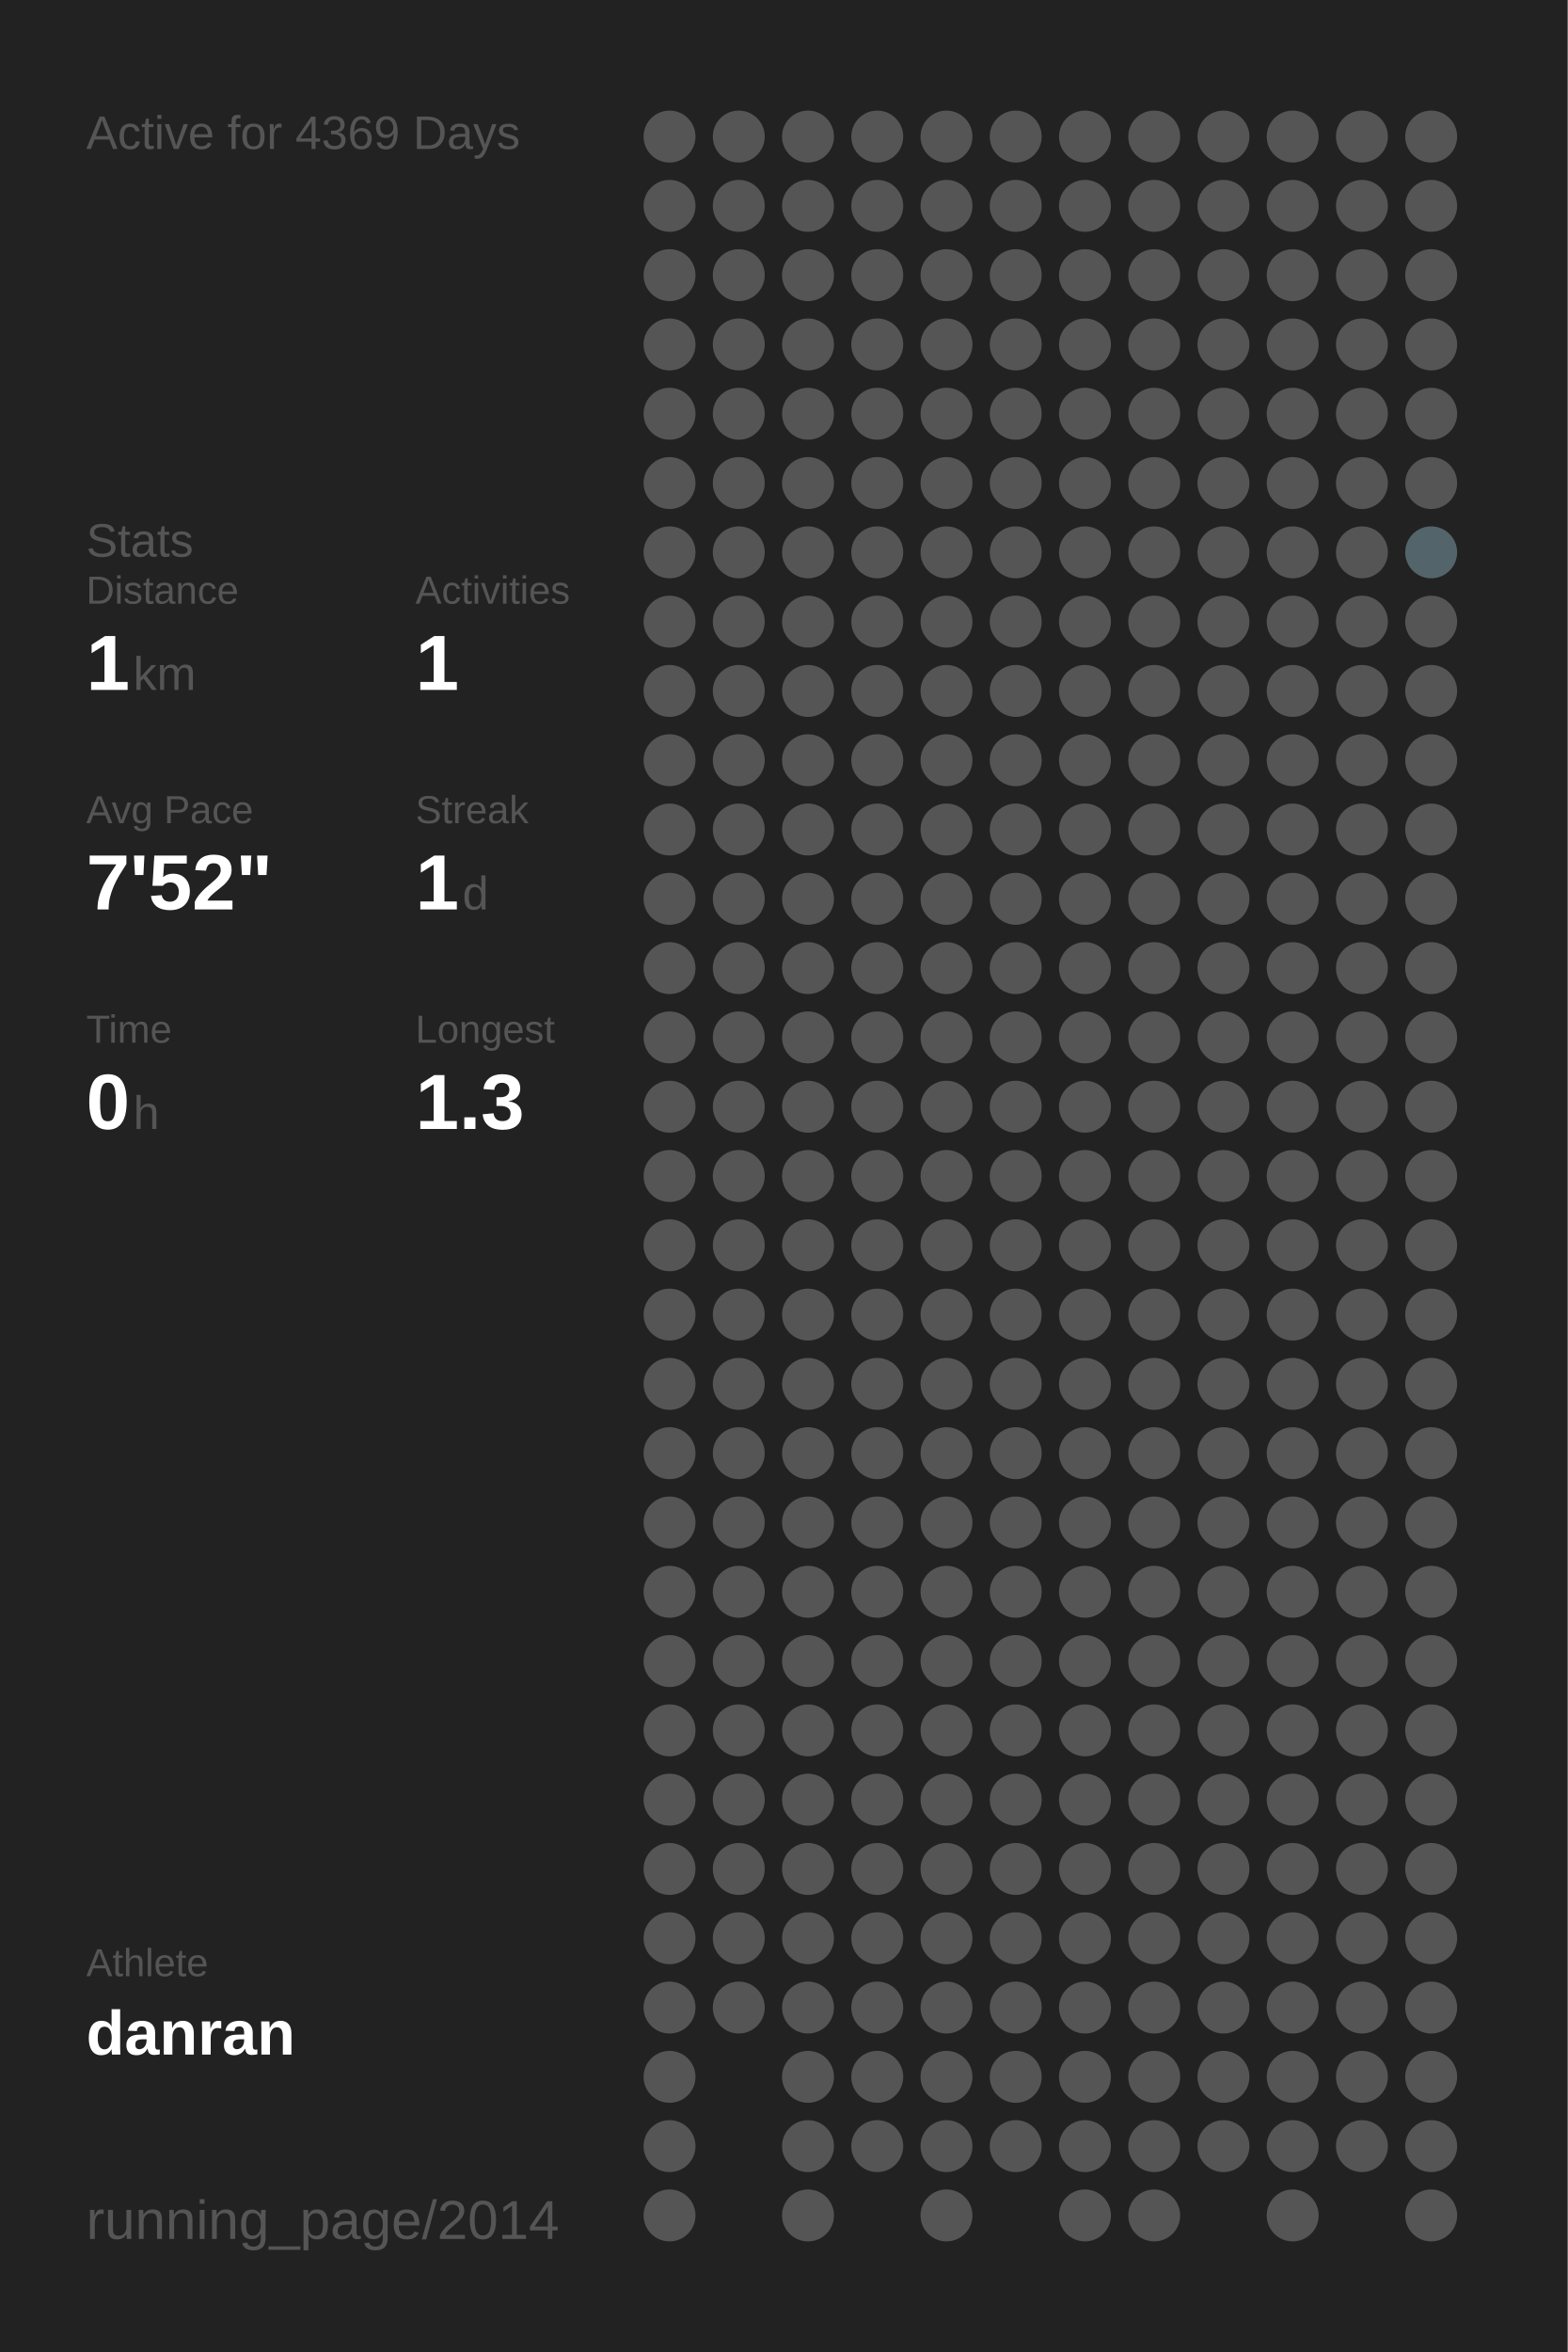
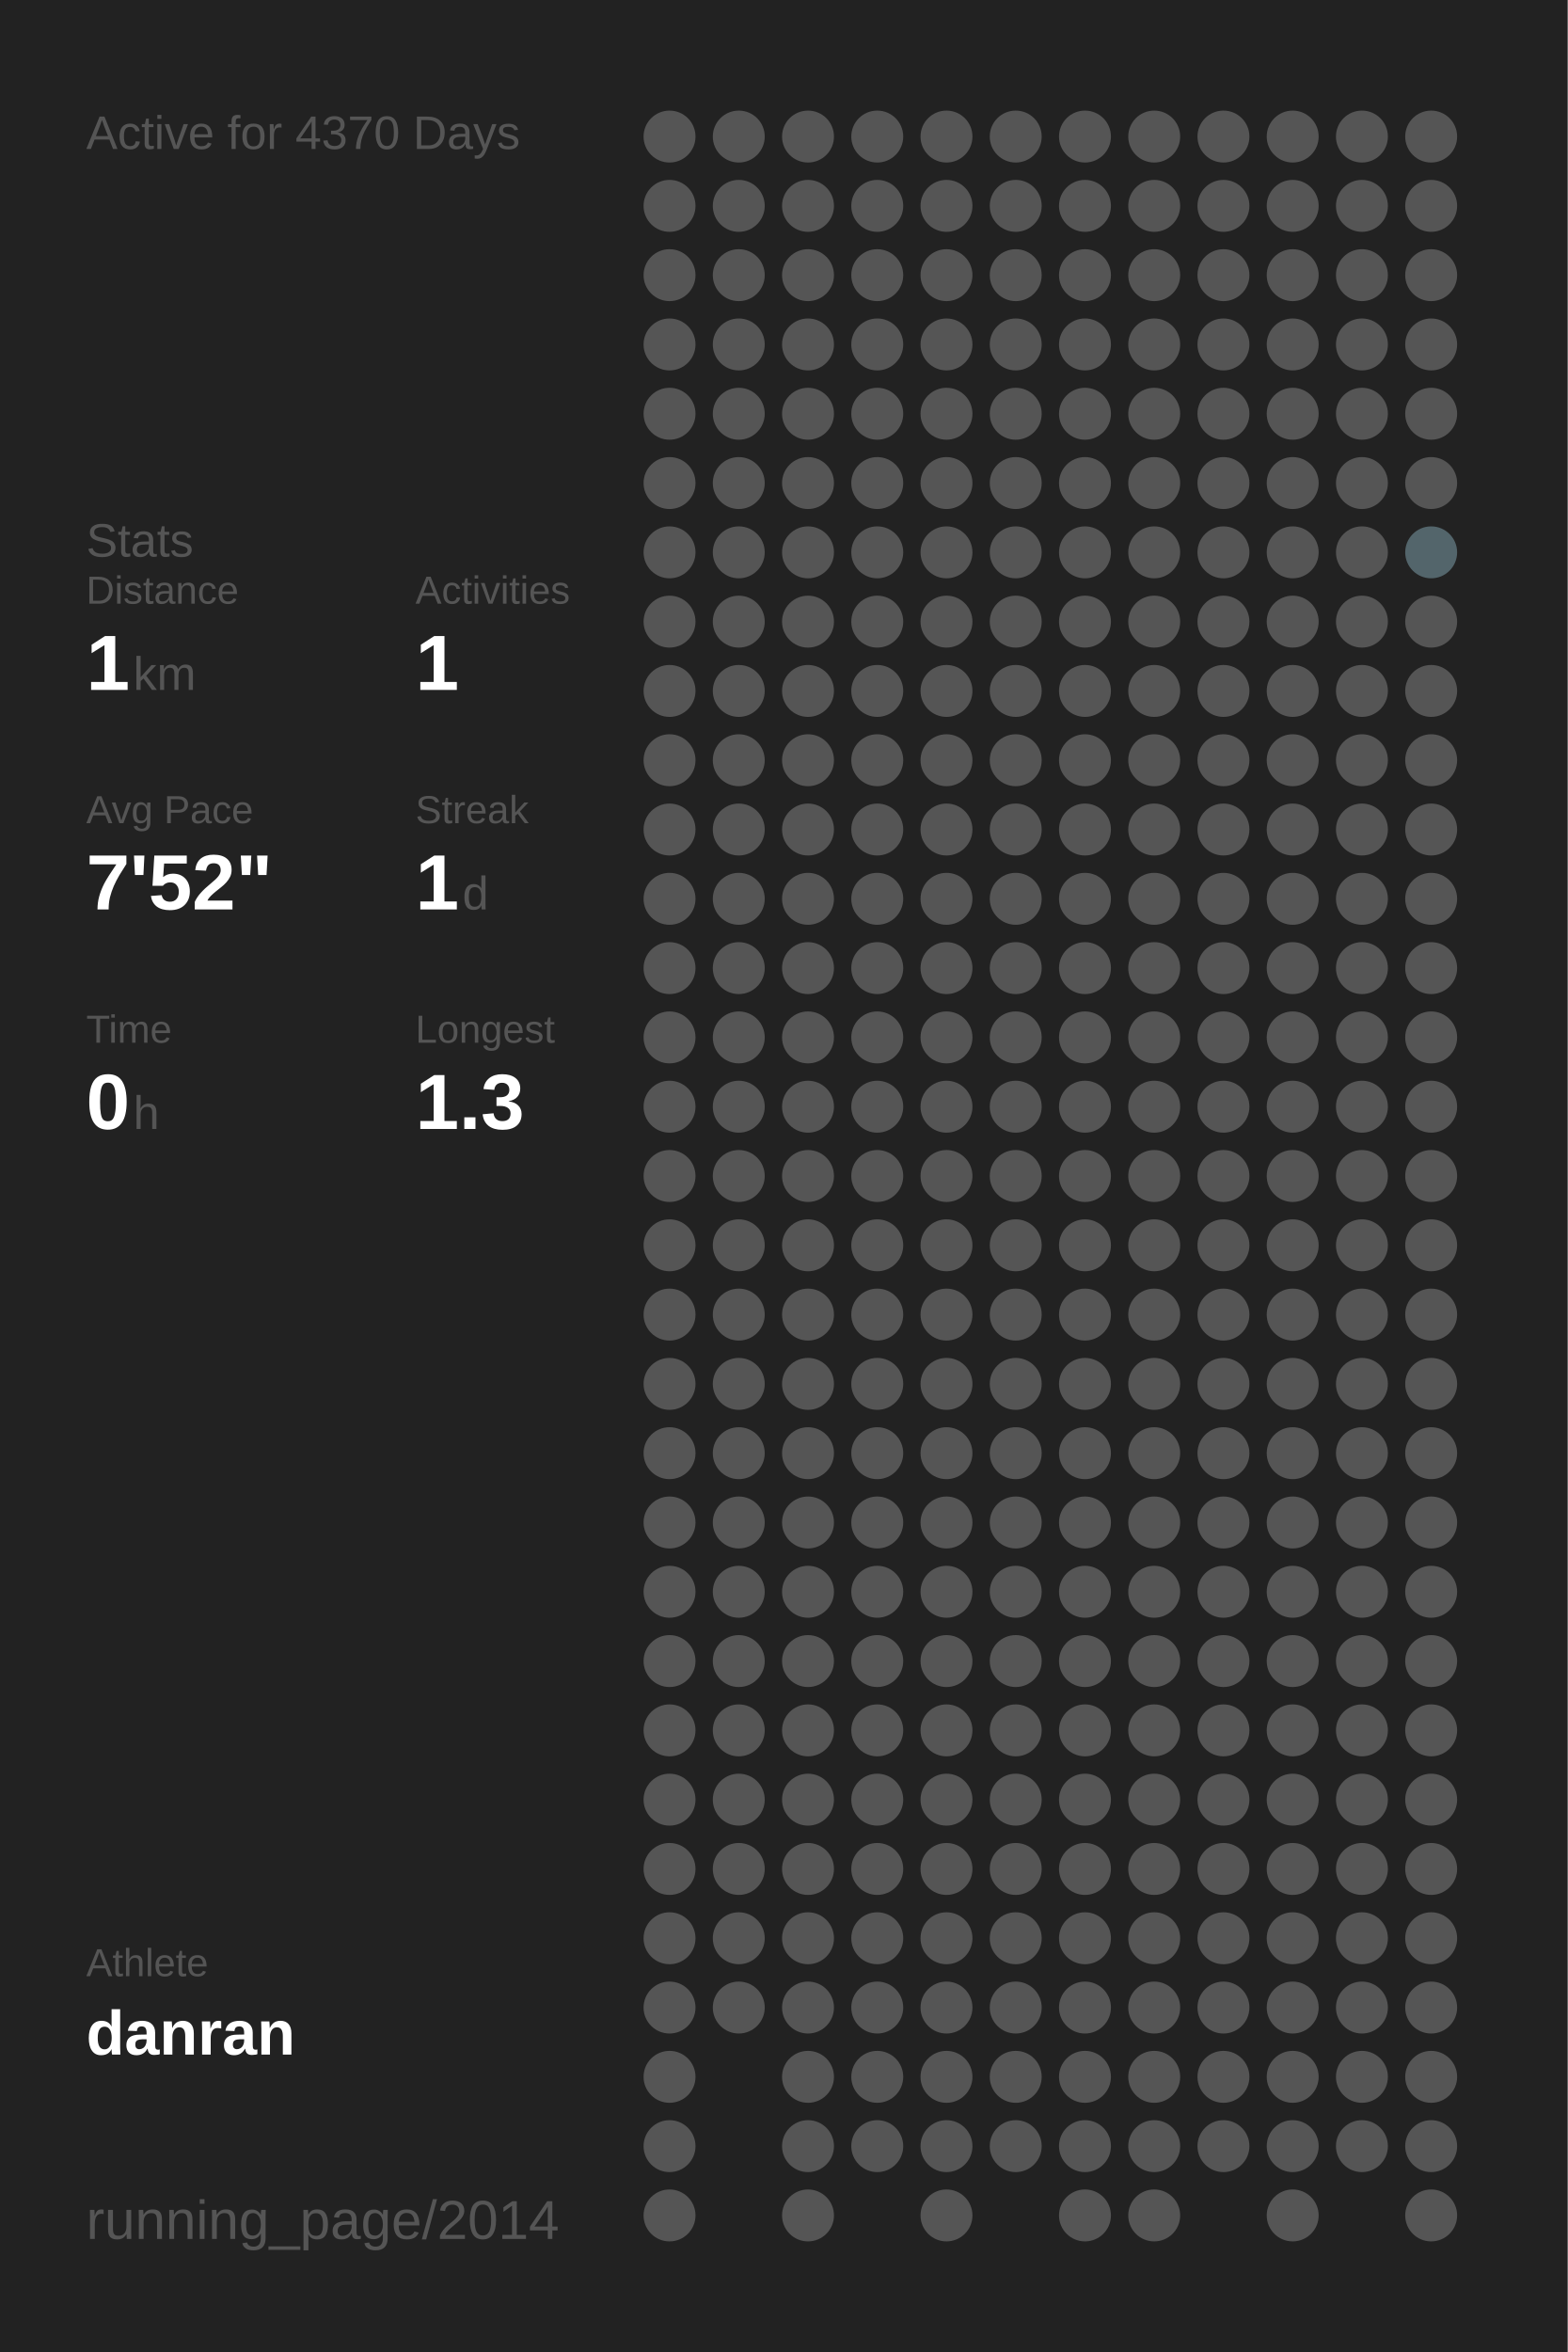
<svg xmlns="http://www.w3.org/2000/svg" baseProfile="full" height="300mm" version="1.1" viewBox="0,0,200,300" width="200mm">
  <defs />
  <rect fill="#222222" height="300" width="200" x="0" y="0" />
-   <text fill="#555555" style="font-size:6px; font-family:Arial;" x="11" y="19">Active for 4369 Days</text>
+   <text fill="#555555" style="font-size:6px; font-family:Arial;" x="11" y="19">Active for 4370 Days</text>
  <text fill="#555555" style="font-size:6px; font-family:Arial;" x="11" y="71">Stats</text>
  <text fill="#555555" style="font-size:5px; font-family:Arial;" x="11" y="77">Distance</text>
  <text fill="#FFFFFF" style="font-size:10px; font-family:Arial; font-weight:bold;" x="11" y="88">1</text>
  <text fill="#555555" style="font-size:6px; font-family:Arial;" x="17" y="88">km</text>
  <text fill="#555555" style="font-size:5px; font-family:Arial;" x="53" y="77">Activities</text>
  <text fill="#FFFFFF" style="font-size:10px; font-family:Arial; font-weight:bold;" x="53" y="88">1</text>
  <text fill="#555555" style="font-size:5px; font-family:Arial;" x="11" y="105">Avg Pace</text>
  <text fill="#FFFFFF" style="font-size:10px; font-family:Arial; font-weight:bold;" x="11" y="116">7'52"</text>
  <text fill="#555555" style="font-size:5px; font-family:Arial;" x="53" y="105">Streak</text>
  <text fill="#FFFFFF" style="font-size:10px; font-family:Arial; font-weight:bold;" x="53" y="116">1</text>
  <text fill="#555555" style="font-size:6px; font-family:Arial;" x="59" y="116">d</text>
  <text fill="#555555" style="font-size:5px; font-family:Arial;" x="11" y="133">Time</text>
  <text fill="#FFFFFF" style="font-size:10px; font-family:Arial; font-weight:bold;" x="11" y="144">0</text>
  <text fill="#555555" style="font-size:6px; font-family:Arial;" x="17" y="144">h</text>
  <text fill="#555555" style="font-size:5px; font-family:Arial;" x="53" y="133">Longest</text>
  <text fill="#FFFFFF" style="font-size:10px; font-family:Arial; font-weight:bold;" x="53" y="144">1.3</text>
  <text fill="#555555" style="font-size:5px; font-family:Arial;" x="11" y="252.065">Athlete</text>
  <text fill="#FFFFFF" style="font-size:8px; font-family:Arial; font-weight:bold;" x="11" y="262.065">danran</text>
  <text fill="#555555" style="font-size:7px; font-family:Arial;" x="11" y="285.581">running_page/2014</text>
  <circle cx="85.417" cy="17.419" fill="#555555" r="3.312" />
  <circle cx="85.417" cy="26.258" fill="#555555" r="3.312" />
  <circle cx="85.417" cy="35.097" fill="#555555" r="3.312" />
  <circle cx="85.417" cy="43.935" fill="#555555" r="3.312" />
  <circle cx="85.417" cy="52.774" fill="#555555" r="3.312" />
  <circle cx="85.417" cy="61.613" fill="#555555" r="3.312" />
  <circle cx="85.417" cy="70.452" fill="#555555" r="3.312" />
  <circle cx="85.417" cy="79.29" fill="#555555" r="3.312" />
  <circle cx="85.417" cy="88.129" fill="#555555" r="3.312" />
  <circle cx="85.417" cy="96.968" fill="#555555" r="3.312" />
  <circle cx="85.417" cy="105.806" fill="#555555" r="3.312" />
  <circle cx="85.417" cy="114.645" fill="#555555" r="3.312" />
  <circle cx="85.417" cy="123.484" fill="#555555" r="3.312" />
  <circle cx="85.417" cy="132.323" fill="#555555" r="3.312" />
  <circle cx="85.417" cy="141.161" fill="#555555" r="3.312" />
  <circle cx="85.417" cy="150" fill="#555555" r="3.312" />
  <circle cx="85.417" cy="158.839" fill="#555555" r="3.312" />
  <circle cx="85.417" cy="167.677" fill="#555555" r="3.312" />
  <circle cx="85.417" cy="176.516" fill="#555555" r="3.312" />
  <circle cx="85.417" cy="185.355" fill="#555555" r="3.312" />
  <circle cx="85.417" cy="194.194" fill="#555555" r="3.312" />
  <circle cx="85.417" cy="203.032" fill="#555555" r="3.312" />
  <circle cx="85.417" cy="211.871" fill="#555555" r="3.312" />
  <circle cx="85.417" cy="220.71" fill="#555555" r="3.312" />
  <circle cx="85.417" cy="229.548" fill="#555555" r="3.312" />
  <circle cx="85.417" cy="238.387" fill="#555555" r="3.312" />
  <circle cx="85.417" cy="247.226" fill="#555555" r="3.312" />
  <circle cx="85.417" cy="256.065" fill="#555555" r="3.312" />
  <circle cx="85.417" cy="264.903" fill="#555555" r="3.312" />
  <circle cx="85.417" cy="273.742" fill="#555555" r="3.312" />
  <circle cx="85.417" cy="282.581" fill="#555555" r="3.312" />
  <circle cx="94.25" cy="17.419" fill="#555555" r="3.312" />
  <circle cx="94.25" cy="26.258" fill="#555555" r="3.312" />
  <circle cx="94.25" cy="35.097" fill="#555555" r="3.312" />
  <circle cx="94.25" cy="43.935" fill="#555555" r="3.312" />
  <circle cx="94.25" cy="52.774" fill="#555555" r="3.312" />
  <circle cx="94.25" cy="61.613" fill="#555555" r="3.312" />
  <circle cx="94.25" cy="70.452" fill="#555555" r="3.312" />
  <circle cx="94.25" cy="79.29" fill="#555555" r="3.312" />
  <circle cx="94.25" cy="88.129" fill="#555555" r="3.312" />
  <circle cx="94.25" cy="96.968" fill="#555555" r="3.312" />
  <circle cx="94.25" cy="105.806" fill="#555555" r="3.312" />
  <circle cx="94.25" cy="114.645" fill="#555555" r="3.312" />
  <circle cx="94.25" cy="123.484" fill="#555555" r="3.312" />
  <circle cx="94.25" cy="132.323" fill="#555555" r="3.312" />
  <circle cx="94.25" cy="141.161" fill="#555555" r="3.312" />
  <circle cx="94.25" cy="150" fill="#555555" r="3.312" />
  <circle cx="94.25" cy="158.839" fill="#555555" r="3.312" />
  <circle cx="94.25" cy="167.677" fill="#555555" r="3.312" />
  <circle cx="94.25" cy="176.516" fill="#555555" r="3.312" />
  <circle cx="94.25" cy="185.355" fill="#555555" r="3.312" />
  <circle cx="94.25" cy="194.194" fill="#555555" r="3.312" />
  <circle cx="94.25" cy="203.032" fill="#555555" r="3.312" />
  <circle cx="94.25" cy="211.871" fill="#555555" r="3.312" />
  <circle cx="94.25" cy="220.71" fill="#555555" r="3.312" />
  <circle cx="94.25" cy="229.548" fill="#555555" r="3.312" />
  <circle cx="94.25" cy="238.387" fill="#555555" r="3.312" />
  <circle cx="94.25" cy="247.226" fill="#555555" r="3.312" />
  <circle cx="94.25" cy="256.065" fill="#555555" r="3.312" />
  <circle cx="103.083" cy="17.419" fill="#555555" r="3.312" />
  <circle cx="103.083" cy="26.258" fill="#555555" r="3.312" />
  <circle cx="103.083" cy="35.097" fill="#555555" r="3.312" />
  <circle cx="103.083" cy="43.935" fill="#555555" r="3.312" />
  <circle cx="103.083" cy="52.774" fill="#555555" r="3.312" />
  <circle cx="103.083" cy="61.613" fill="#555555" r="3.312" />
  <circle cx="103.083" cy="70.452" fill="#555555" r="3.312" />
  <circle cx="103.083" cy="79.29" fill="#555555" r="3.312" />
  <circle cx="103.083" cy="88.129" fill="#555555" r="3.312" />
  <circle cx="103.083" cy="96.968" fill="#555555" r="3.312" />
  <circle cx="103.083" cy="105.806" fill="#555555" r="3.312" />
  <circle cx="103.083" cy="114.645" fill="#555555" r="3.312" />
  <circle cx="103.083" cy="123.484" fill="#555555" r="3.312" />
  <circle cx="103.083" cy="132.323" fill="#555555" r="3.312" />
  <circle cx="103.083" cy="141.161" fill="#555555" r="3.312" />
  <circle cx="103.083" cy="150" fill="#555555" r="3.312" />
  <circle cx="103.083" cy="158.839" fill="#555555" r="3.312" />
  <circle cx="103.083" cy="167.677" fill="#555555" r="3.312" />
  <circle cx="103.083" cy="176.516" fill="#555555" r="3.312" />
  <circle cx="103.083" cy="185.355" fill="#555555" r="3.312" />
  <circle cx="103.083" cy="194.194" fill="#555555" r="3.312" />
  <circle cx="103.083" cy="203.032" fill="#555555" r="3.312" />
  <circle cx="103.083" cy="211.871" fill="#555555" r="3.312" />
  <circle cx="103.083" cy="220.71" fill="#555555" r="3.312" />
  <circle cx="103.083" cy="229.548" fill="#555555" r="3.312" />
  <circle cx="103.083" cy="238.387" fill="#555555" r="3.312" />
  <circle cx="103.083" cy="247.226" fill="#555555" r="3.312" />
  <circle cx="103.083" cy="256.065" fill="#555555" r="3.312" />
  <circle cx="103.083" cy="264.903" fill="#555555" r="3.312" />
  <circle cx="103.083" cy="273.742" fill="#555555" r="3.312" />
  <circle cx="103.083" cy="282.581" fill="#555555" r="3.312" />
  <circle cx="111.917" cy="17.419" fill="#555555" r="3.312" />
  <circle cx="111.917" cy="26.258" fill="#555555" r="3.312" />
  <circle cx="111.917" cy="35.097" fill="#555555" r="3.312" />
  <circle cx="111.917" cy="43.935" fill="#555555" r="3.312" />
  <circle cx="111.917" cy="52.774" fill="#555555" r="3.312" />
  <circle cx="111.917" cy="61.613" fill="#555555" r="3.312" />
  <circle cx="111.917" cy="70.452" fill="#555555" r="3.312" />
  <circle cx="111.917" cy="79.29" fill="#555555" r="3.312" />
  <circle cx="111.917" cy="88.129" fill="#555555" r="3.312" />
  <circle cx="111.917" cy="96.968" fill="#555555" r="3.312" />
  <circle cx="111.917" cy="105.806" fill="#555555" r="3.312" />
  <circle cx="111.917" cy="114.645" fill="#555555" r="3.312" />
  <circle cx="111.917" cy="123.484" fill="#555555" r="3.312" />
  <circle cx="111.917" cy="132.323" fill="#555555" r="3.312" />
  <circle cx="111.917" cy="141.161" fill="#555555" r="3.312" />
  <circle cx="111.917" cy="150" fill="#555555" r="3.312" />
  <circle cx="111.917" cy="158.839" fill="#555555" r="3.312" />
  <circle cx="111.917" cy="167.677" fill="#555555" r="3.312" />
  <circle cx="111.917" cy="176.516" fill="#555555" r="3.312" />
  <circle cx="111.917" cy="185.355" fill="#555555" r="3.312" />
  <circle cx="111.917" cy="194.194" fill="#555555" r="3.312" />
  <circle cx="111.917" cy="203.032" fill="#555555" r="3.312" />
  <circle cx="111.917" cy="211.871" fill="#555555" r="3.312" />
  <circle cx="111.917" cy="220.71" fill="#555555" r="3.312" />
  <circle cx="111.917" cy="229.548" fill="#555555" r="3.312" />
  <circle cx="111.917" cy="238.387" fill="#555555" r="3.312" />
  <circle cx="111.917" cy="247.226" fill="#555555" r="3.312" />
  <circle cx="111.917" cy="256.065" fill="#555555" r="3.312" />
  <circle cx="111.917" cy="264.903" fill="#555555" r="3.312" />
  <circle cx="111.917" cy="273.742" fill="#555555" r="3.312" />
  <circle cx="120.75" cy="17.419" fill="#555555" r="3.312" />
  <circle cx="120.75" cy="26.258" fill="#555555" r="3.312" />
  <circle cx="120.75" cy="35.097" fill="#555555" r="3.312" />
  <circle cx="120.75" cy="43.935" fill="#555555" r="3.312" />
  <circle cx="120.75" cy="52.774" fill="#555555" r="3.312" />
  <circle cx="120.75" cy="61.613" fill="#555555" r="3.312" />
  <circle cx="120.75" cy="70.452" fill="#555555" r="3.312" />
  <circle cx="120.75" cy="79.29" fill="#555555" r="3.312" />
  <circle cx="120.75" cy="88.129" fill="#555555" r="3.312" />
  <circle cx="120.75" cy="96.968" fill="#555555" r="3.312" />
  <circle cx="120.75" cy="105.806" fill="#555555" r="3.312" />
  <circle cx="120.75" cy="114.645" fill="#555555" r="3.312" />
  <circle cx="120.75" cy="123.484" fill="#555555" r="3.312" />
  <circle cx="120.75" cy="132.323" fill="#555555" r="3.312" />
  <circle cx="120.75" cy="141.161" fill="#555555" r="3.312" />
  <circle cx="120.75" cy="150" fill="#555555" r="3.312" />
  <circle cx="120.75" cy="158.839" fill="#555555" r="3.312" />
  <circle cx="120.75" cy="167.677" fill="#555555" r="3.312" />
  <circle cx="120.75" cy="176.516" fill="#555555" r="3.312" />
  <circle cx="120.75" cy="185.355" fill="#555555" r="3.312" />
  <circle cx="120.75" cy="194.194" fill="#555555" r="3.312" />
  <circle cx="120.75" cy="203.032" fill="#555555" r="3.312" />
  <circle cx="120.75" cy="211.871" fill="#555555" r="3.312" />
  <circle cx="120.75" cy="220.71" fill="#555555" r="3.312" />
  <circle cx="120.75" cy="229.548" fill="#555555" r="3.312" />
  <circle cx="120.75" cy="238.387" fill="#555555" r="3.312" />
  <circle cx="120.75" cy="247.226" fill="#555555" r="3.312" />
  <circle cx="120.75" cy="256.065" fill="#555555" r="3.312" />
  <circle cx="120.75" cy="264.903" fill="#555555" r="3.312" />
  <circle cx="120.75" cy="273.742" fill="#555555" r="3.312" />
  <circle cx="120.75" cy="282.581" fill="#555555" r="3.312" />
  <circle cx="129.583" cy="17.419" fill="#555555" r="3.312" />
  <circle cx="129.583" cy="26.258" fill="#555555" r="3.312" />
  <circle cx="129.583" cy="35.097" fill="#555555" r="3.312" />
  <circle cx="129.583" cy="43.935" fill="#555555" r="3.312" />
  <circle cx="129.583" cy="52.774" fill="#555555" r="3.312" />
  <circle cx="129.583" cy="61.613" fill="#555555" r="3.312" />
  <circle cx="129.583" cy="70.452" fill="#555555" r="3.312" />
  <circle cx="129.583" cy="79.29" fill="#555555" r="3.312" />
  <circle cx="129.583" cy="88.129" fill="#555555" r="3.312" />
  <circle cx="129.583" cy="96.968" fill="#555555" r="3.312" />
  <circle cx="129.583" cy="105.806" fill="#555555" r="3.312" />
  <circle cx="129.583" cy="114.645" fill="#555555" r="3.312" />
  <circle cx="129.583" cy="123.484" fill="#555555" r="3.312" />
  <circle cx="129.583" cy="132.323" fill="#555555" r="3.312" />
  <circle cx="129.583" cy="141.161" fill="#555555" r="3.312" />
  <circle cx="129.583" cy="150" fill="#555555" r="3.312" />
  <circle cx="129.583" cy="158.839" fill="#555555" r="3.312" />
  <circle cx="129.583" cy="167.677" fill="#555555" r="3.312" />
  <circle cx="129.583" cy="176.516" fill="#555555" r="3.312" />
  <circle cx="129.583" cy="185.355" fill="#555555" r="3.312" />
  <circle cx="129.583" cy="194.194" fill="#555555" r="3.312" />
  <circle cx="129.583" cy="203.032" fill="#555555" r="3.312" />
  <circle cx="129.583" cy="211.871" fill="#555555" r="3.312" />
  <circle cx="129.583" cy="220.71" fill="#555555" r="3.312" />
  <circle cx="129.583" cy="229.548" fill="#555555" r="3.312" />
  <circle cx="129.583" cy="238.387" fill="#555555" r="3.312" />
  <circle cx="129.583" cy="247.226" fill="#555555" r="3.312" />
  <circle cx="129.583" cy="256.065" fill="#555555" r="3.312" />
  <circle cx="129.583" cy="264.903" fill="#555555" r="3.312" />
  <circle cx="129.583" cy="273.742" fill="#555555" r="3.312" />
  <circle cx="138.417" cy="17.419" fill="#555555" r="3.312" />
  <circle cx="138.417" cy="26.258" fill="#555555" r="3.312" />
  <circle cx="138.417" cy="35.097" fill="#555555" r="3.312" />
  <circle cx="138.417" cy="43.935" fill="#555555" r="3.312" />
  <circle cx="138.417" cy="52.774" fill="#555555" r="3.312" />
  <circle cx="138.417" cy="61.613" fill="#555555" r="3.312" />
  <circle cx="138.417" cy="70.452" fill="#555555" r="3.312" />
  <circle cx="138.417" cy="79.29" fill="#555555" r="3.312" />
  <circle cx="138.417" cy="88.129" fill="#555555" r="3.312" />
  <circle cx="138.417" cy="96.968" fill="#555555" r="3.312" />
  <circle cx="138.417" cy="105.806" fill="#555555" r="3.312" />
  <circle cx="138.417" cy="114.645" fill="#555555" r="3.312" />
  <circle cx="138.417" cy="123.484" fill="#555555" r="3.312" />
  <circle cx="138.417" cy="132.323" fill="#555555" r="3.312" />
  <circle cx="138.417" cy="141.161" fill="#555555" r="3.312" />
  <circle cx="138.417" cy="150" fill="#555555" r="3.312" />
  <circle cx="138.417" cy="158.839" fill="#555555" r="3.312" />
  <circle cx="138.417" cy="167.677" fill="#555555" r="3.312" />
  <circle cx="138.417" cy="176.516" fill="#555555" r="3.312" />
  <circle cx="138.417" cy="185.355" fill="#555555" r="3.312" />
  <circle cx="138.417" cy="194.194" fill="#555555" r="3.312" />
  <circle cx="138.417" cy="203.032" fill="#555555" r="3.312" />
  <circle cx="138.417" cy="211.871" fill="#555555" r="3.312" />
  <circle cx="138.417" cy="220.71" fill="#555555" r="3.312" />
  <circle cx="138.417" cy="229.548" fill="#555555" r="3.312" />
  <circle cx="138.417" cy="238.387" fill="#555555" r="3.312" />
  <circle cx="138.417" cy="247.226" fill="#555555" r="3.312" />
  <circle cx="138.417" cy="256.065" fill="#555555" r="3.312" />
  <circle cx="138.417" cy="264.903" fill="#555555" r="3.312" />
  <circle cx="138.417" cy="273.742" fill="#555555" r="3.312" />
  <circle cx="138.417" cy="282.581" fill="#555555" r="3.312" />
  <circle cx="147.25" cy="17.419" fill="#555555" r="3.312" />
  <circle cx="147.25" cy="26.258" fill="#555555" r="3.312" />
  <circle cx="147.25" cy="35.097" fill="#555555" r="3.312" />
  <circle cx="147.25" cy="43.935" fill="#555555" r="3.312" />
  <circle cx="147.25" cy="52.774" fill="#555555" r="3.312" />
  <circle cx="147.25" cy="61.613" fill="#555555" r="3.312" />
  <circle cx="147.25" cy="70.452" fill="#555555" r="3.312" />
  <circle cx="147.25" cy="79.29" fill="#555555" r="3.312" />
  <circle cx="147.25" cy="88.129" fill="#555555" r="3.312" />
  <circle cx="147.25" cy="96.968" fill="#555555" r="3.312" />
  <circle cx="147.25" cy="105.806" fill="#555555" r="3.312" />
  <circle cx="147.25" cy="114.645" fill="#555555" r="3.312" />
  <circle cx="147.25" cy="123.484" fill="#555555" r="3.312" />
  <circle cx="147.25" cy="132.323" fill="#555555" r="3.312" />
  <circle cx="147.25" cy="141.161" fill="#555555" r="3.312" />
  <circle cx="147.25" cy="150" fill="#555555" r="3.312" />
  <circle cx="147.25" cy="158.839" fill="#555555" r="3.312" />
  <circle cx="147.25" cy="167.677" fill="#555555" r="3.312" />
  <circle cx="147.25" cy="176.516" fill="#555555" r="3.312" />
  <circle cx="147.25" cy="185.355" fill="#555555" r="3.312" />
  <circle cx="147.25" cy="194.194" fill="#555555" r="3.312" />
  <circle cx="147.25" cy="203.032" fill="#555555" r="3.312" />
  <circle cx="147.25" cy="211.871" fill="#555555" r="3.312" />
  <circle cx="147.25" cy="220.71" fill="#555555" r="3.312" />
  <circle cx="147.25" cy="229.548" fill="#555555" r="3.312" />
  <circle cx="147.25" cy="238.387" fill="#555555" r="3.312" />
  <circle cx="147.25" cy="247.226" fill="#555555" r="3.312" />
  <circle cx="147.25" cy="256.065" fill="#555555" r="3.312" />
  <circle cx="147.25" cy="264.903" fill="#555555" r="3.312" />
  <circle cx="147.25" cy="273.742" fill="#555555" r="3.312" />
  <circle cx="147.25" cy="282.581" fill="#555555" r="3.312" />
  <circle cx="156.083" cy="17.419" fill="#555555" r="3.312" />
  <circle cx="156.083" cy="26.258" fill="#555555" r="3.312" />
  <circle cx="156.083" cy="35.097" fill="#555555" r="3.312" />
  <circle cx="156.083" cy="43.935" fill="#555555" r="3.312" />
  <circle cx="156.083" cy="52.774" fill="#555555" r="3.312" />
  <circle cx="156.083" cy="61.613" fill="#555555" r="3.312" />
  <circle cx="156.083" cy="70.452" fill="#555555" r="3.312" />
  <circle cx="156.083" cy="79.29" fill="#555555" r="3.312" />
  <circle cx="156.083" cy="88.129" fill="#555555" r="3.312" />
  <circle cx="156.083" cy="96.968" fill="#555555" r="3.312" />
  <circle cx="156.083" cy="105.806" fill="#555555" r="3.312" />
  <circle cx="156.083" cy="114.645" fill="#555555" r="3.312" />
  <circle cx="156.083" cy="123.484" fill="#555555" r="3.312" />
  <circle cx="156.083" cy="132.323" fill="#555555" r="3.312" />
  <circle cx="156.083" cy="141.161" fill="#555555" r="3.312" />
  <circle cx="156.083" cy="150" fill="#555555" r="3.312" />
  <circle cx="156.083" cy="158.839" fill="#555555" r="3.312" />
  <circle cx="156.083" cy="167.677" fill="#555555" r="3.312" />
  <circle cx="156.083" cy="176.516" fill="#555555" r="3.312" />
  <circle cx="156.083" cy="185.355" fill="#555555" r="3.312" />
  <circle cx="156.083" cy="194.194" fill="#555555" r="3.312" />
  <circle cx="156.083" cy="203.032" fill="#555555" r="3.312" />
  <circle cx="156.083" cy="211.871" fill="#555555" r="3.312" />
  <circle cx="156.083" cy="220.71" fill="#555555" r="3.312" />
  <circle cx="156.083" cy="229.548" fill="#555555" r="3.312" />
  <circle cx="156.083" cy="238.387" fill="#555555" r="3.312" />
  <circle cx="156.083" cy="247.226" fill="#555555" r="3.312" />
  <circle cx="156.083" cy="256.065" fill="#555555" r="3.312" />
  <circle cx="156.083" cy="264.903" fill="#555555" r="3.312" />
  <circle cx="156.083" cy="273.742" fill="#555555" r="3.312" />
  <circle cx="164.917" cy="17.419" fill="#555555" r="3.312" />
  <circle cx="164.917" cy="26.258" fill="#555555" r="3.312" />
  <circle cx="164.917" cy="35.097" fill="#555555" r="3.312" />
  <circle cx="164.917" cy="43.935" fill="#555555" r="3.312" />
  <circle cx="164.917" cy="52.774" fill="#555555" r="3.312" />
  <circle cx="164.917" cy="61.613" fill="#555555" r="3.312" />
  <circle cx="164.917" cy="70.452" fill="#555555" r="3.312" />
  <circle cx="164.917" cy="79.29" fill="#555555" r="3.312" />
  <circle cx="164.917" cy="88.129" fill="#555555" r="3.312" />
  <circle cx="164.917" cy="96.968" fill="#555555" r="3.312" />
  <circle cx="164.917" cy="105.806" fill="#555555" r="3.312" />
  <circle cx="164.917" cy="114.645" fill="#555555" r="3.312" />
  <circle cx="164.917" cy="123.484" fill="#555555" r="3.312" />
  <circle cx="164.917" cy="132.323" fill="#555555" r="3.312" />
  <circle cx="164.917" cy="141.161" fill="#555555" r="3.312" />
  <circle cx="164.917" cy="150" fill="#555555" r="3.312" />
  <circle cx="164.917" cy="158.839" fill="#555555" r="3.312" />
  <circle cx="164.917" cy="167.677" fill="#555555" r="3.312" />
  <circle cx="164.917" cy="176.516" fill="#555555" r="3.312" />
  <circle cx="164.917" cy="185.355" fill="#555555" r="3.312" />
  <circle cx="164.917" cy="194.194" fill="#555555" r="3.312" />
  <circle cx="164.917" cy="203.032" fill="#555555" r="3.312" />
  <circle cx="164.917" cy="211.871" fill="#555555" r="3.312" />
  <circle cx="164.917" cy="220.71" fill="#555555" r="3.312" />
  <circle cx="164.917" cy="229.548" fill="#555555" r="3.312" />
  <circle cx="164.917" cy="238.387" fill="#555555" r="3.312" />
  <circle cx="164.917" cy="247.226" fill="#555555" r="3.312" />
  <circle cx="164.917" cy="256.065" fill="#555555" r="3.312" />
  <circle cx="164.917" cy="264.903" fill="#555555" r="3.312" />
  <circle cx="164.917" cy="273.742" fill="#555555" r="3.312" />
  <circle cx="164.917" cy="282.581" fill="#555555" r="3.312" />
  <circle cx="173.75" cy="17.419" fill="#555555" r="3.312" />
  <circle cx="173.75" cy="26.258" fill="#555555" r="3.312" />
  <circle cx="173.75" cy="35.097" fill="#555555" r="3.312" />
  <circle cx="173.75" cy="43.935" fill="#555555" r="3.312" />
  <circle cx="173.75" cy="52.774" fill="#555555" r="3.312" />
  <circle cx="173.75" cy="61.613" fill="#555555" r="3.312" />
  <circle cx="173.75" cy="70.452" fill="#555555" r="3.312" />
  <circle cx="173.75" cy="79.29" fill="#555555" r="3.312" />
  <circle cx="173.75" cy="88.129" fill="#555555" r="3.312" />
  <circle cx="173.75" cy="96.968" fill="#555555" r="3.312" />
  <circle cx="173.75" cy="105.806" fill="#555555" r="3.312" />
  <circle cx="173.75" cy="114.645" fill="#555555" r="3.312" />
  <circle cx="173.75" cy="123.484" fill="#555555" r="3.312" />
  <circle cx="173.75" cy="132.323" fill="#555555" r="3.312" />
  <circle cx="173.75" cy="141.161" fill="#555555" r="3.312" />
  <circle cx="173.75" cy="150" fill="#555555" r="3.312" />
  <circle cx="173.75" cy="158.839" fill="#555555" r="3.312" />
  <circle cx="173.75" cy="167.677" fill="#555555" r="3.312" />
  <circle cx="173.75" cy="176.516" fill="#555555" r="3.312" />
  <circle cx="173.75" cy="185.355" fill="#555555" r="3.312" />
  <circle cx="173.75" cy="194.194" fill="#555555" r="3.312" />
  <circle cx="173.75" cy="203.032" fill="#555555" r="3.312" />
  <circle cx="173.75" cy="211.871" fill="#555555" r="3.312" />
  <circle cx="173.75" cy="220.71" fill="#555555" r="3.312" />
  <circle cx="173.75" cy="229.548" fill="#555555" r="3.312" />
  <circle cx="173.75" cy="238.387" fill="#555555" r="3.312" />
  <circle cx="173.75" cy="247.226" fill="#555555" r="3.312" />
  <circle cx="173.75" cy="256.065" fill="#555555" r="3.312" />
  <circle cx="173.75" cy="264.903" fill="#555555" r="3.312" />
  <circle cx="173.75" cy="273.742" fill="#555555" r="3.312" />
  <circle cx="182.583" cy="17.419" fill="#555555" r="3.312" />
  <circle cx="182.583" cy="26.258" fill="#555555" r="3.312" />
  <circle cx="182.583" cy="35.097" fill="#555555" r="3.312" />
  <circle cx="182.583" cy="43.935" fill="#555555" r="3.312" />
  <circle cx="182.583" cy="52.774" fill="#555555" r="3.312" />
  <circle cx="182.583" cy="61.613" fill="#555555" r="3.312" />
  <circle cx="182.583" cy="70.452" fill="#53656b" r="3.312" />
  <circle cx="182.583" cy="79.29" fill="#555555" r="3.312" />
  <circle cx="182.583" cy="88.129" fill="#555555" r="3.312" />
  <circle cx="182.583" cy="96.968" fill="#555555" r="3.312" />
  <circle cx="182.583" cy="105.806" fill="#555555" r="3.312" />
  <circle cx="182.583" cy="114.645" fill="#555555" r="3.312" />
  <circle cx="182.583" cy="123.484" fill="#555555" r="3.312" />
  <circle cx="182.583" cy="132.323" fill="#555555" r="3.312" />
  <circle cx="182.583" cy="141.161" fill="#555555" r="3.312" />
  <circle cx="182.583" cy="150" fill="#555555" r="3.312" />
  <circle cx="182.583" cy="158.839" fill="#555555" r="3.312" />
  <circle cx="182.583" cy="167.677" fill="#555555" r="3.312" />
  <circle cx="182.583" cy="176.516" fill="#555555" r="3.312" />
  <circle cx="182.583" cy="185.355" fill="#555555" r="3.312" />
  <circle cx="182.583" cy="194.194" fill="#555555" r="3.312" />
  <circle cx="182.583" cy="203.032" fill="#555555" r="3.312" />
  <circle cx="182.583" cy="211.871" fill="#555555" r="3.312" />
  <circle cx="182.583" cy="220.71" fill="#555555" r="3.312" />
  <circle cx="182.583" cy="229.548" fill="#555555" r="3.312" />
  <circle cx="182.583" cy="238.387" fill="#555555" r="3.312" />
  <circle cx="182.583" cy="247.226" fill="#555555" r="3.312" />
  <circle cx="182.583" cy="256.065" fill="#555555" r="3.312" />
  <circle cx="182.583" cy="264.903" fill="#555555" r="3.312" />
  <circle cx="182.583" cy="273.742" fill="#555555" r="3.312" />
  <circle cx="182.583" cy="282.581" fill="#555555" r="3.312" />
</svg>
